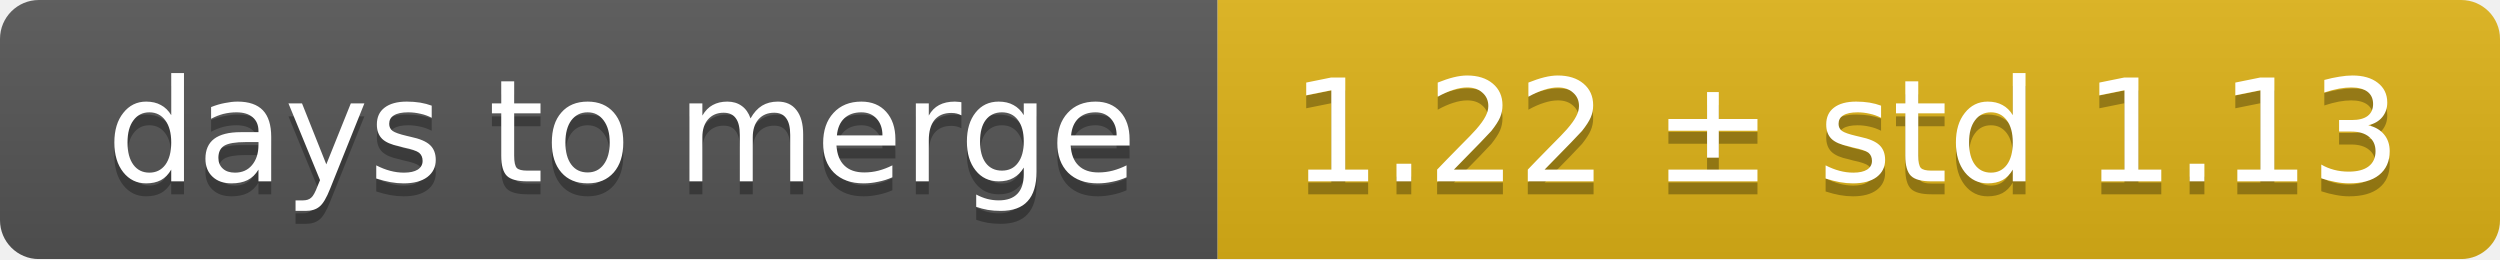
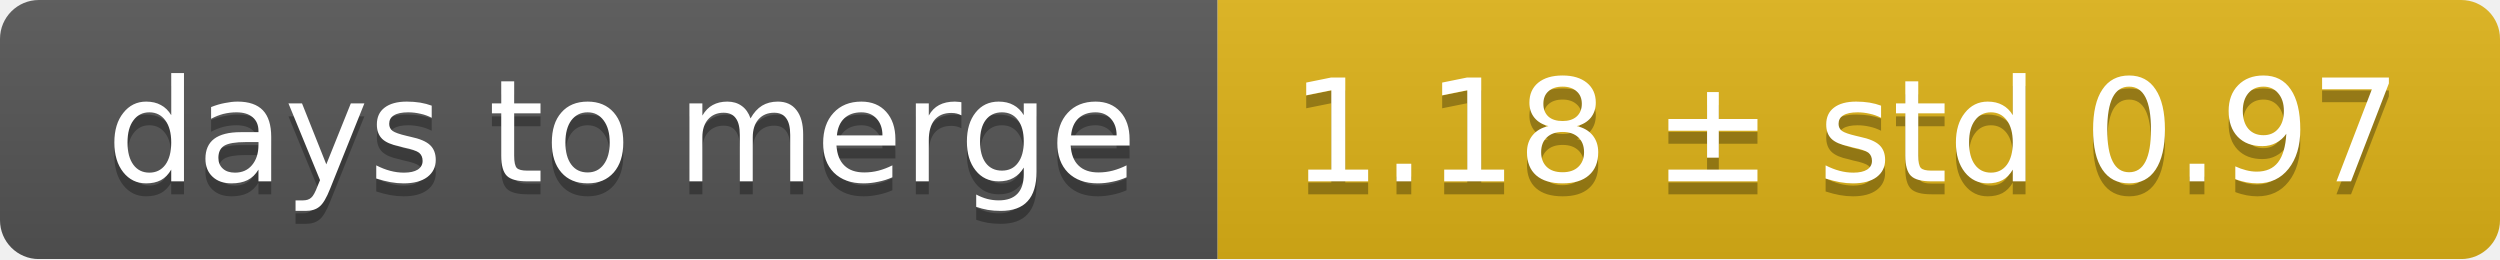
<svg xmlns="http://www.w3.org/2000/svg" width="193" height="20">
  <linearGradient id="smooth" x2="0" y2="100%">
    <stop offset="0" stop-color="#bbb" stop-opacity=".1" />
    <stop offset="1" stop-opacity=".1" />
  </linearGradient>
  <mask id="round">
    <rect width="193" height="20" rx="3" fill="#fff" />
  </mask>
  <g mask="url(#round)">
    <rect width="94" height="20" fill="#555" />
    <rect x="94" width="99" height="20" fill="#dfb317" />
    <rect width="193" height="20" fill="url(#smooth)" />
  </g>
  <g fill="#fff" text-anchor="middle" font-family="DejaVu Sans,Verdana,Geneva,sans-serif" font-size="11">
    <text x="48" y="15" fill="#010101" fill-opacity=".3">days to merge</text>
    <text x="48" y="14">days to merge</text>
-     <text x="142.5" y="15" fill="#010101" fill-opacity=".3">1.22 ± std 1.13</text>
-     <text x="142.5" y="14">1.22 ± std 1.13</text>
+     <text x="142.5" y="15" fill="#010101" fill-opacity=".3">1.18 ± std 0.97</text>
+     <text x="142.5" y="14">1.18 ± std 0.97</text>
  </g>
</svg>
